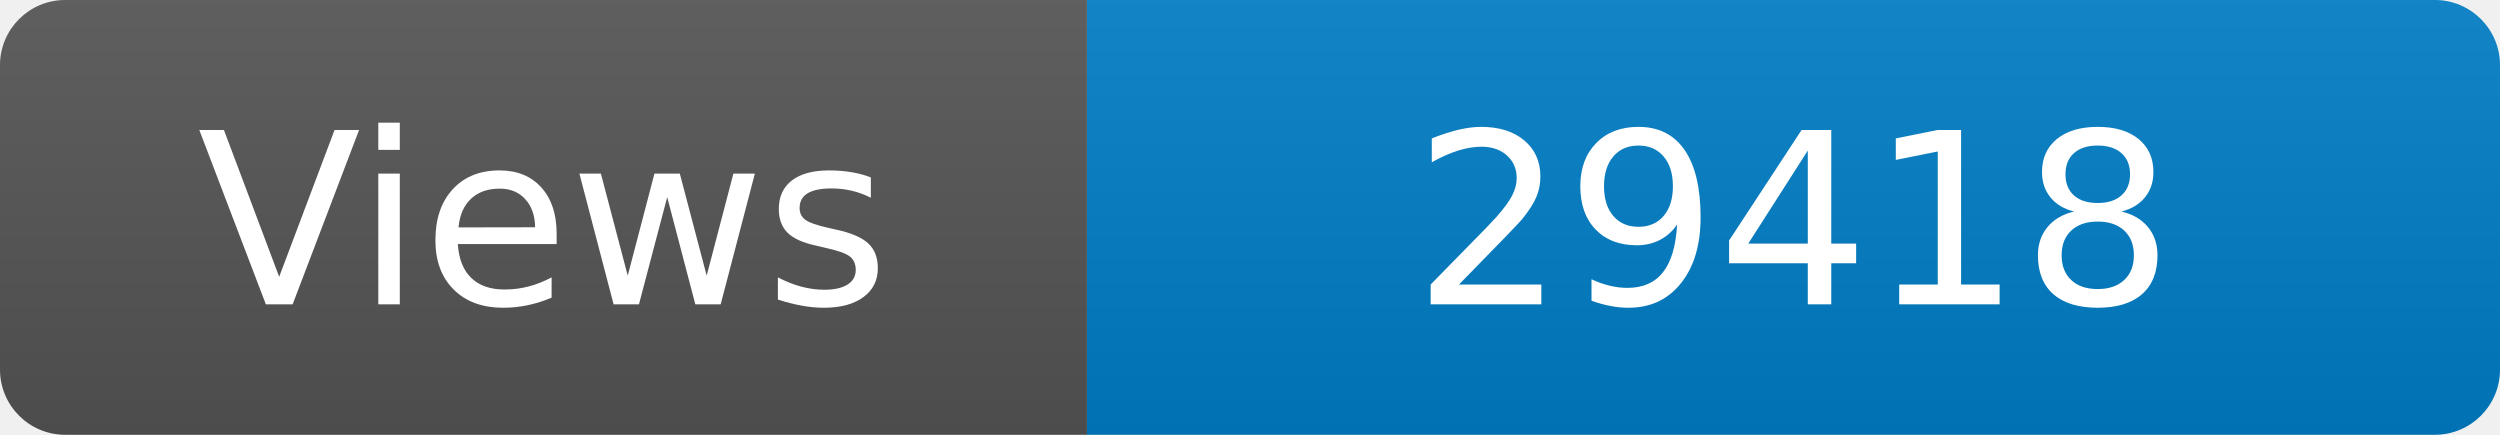
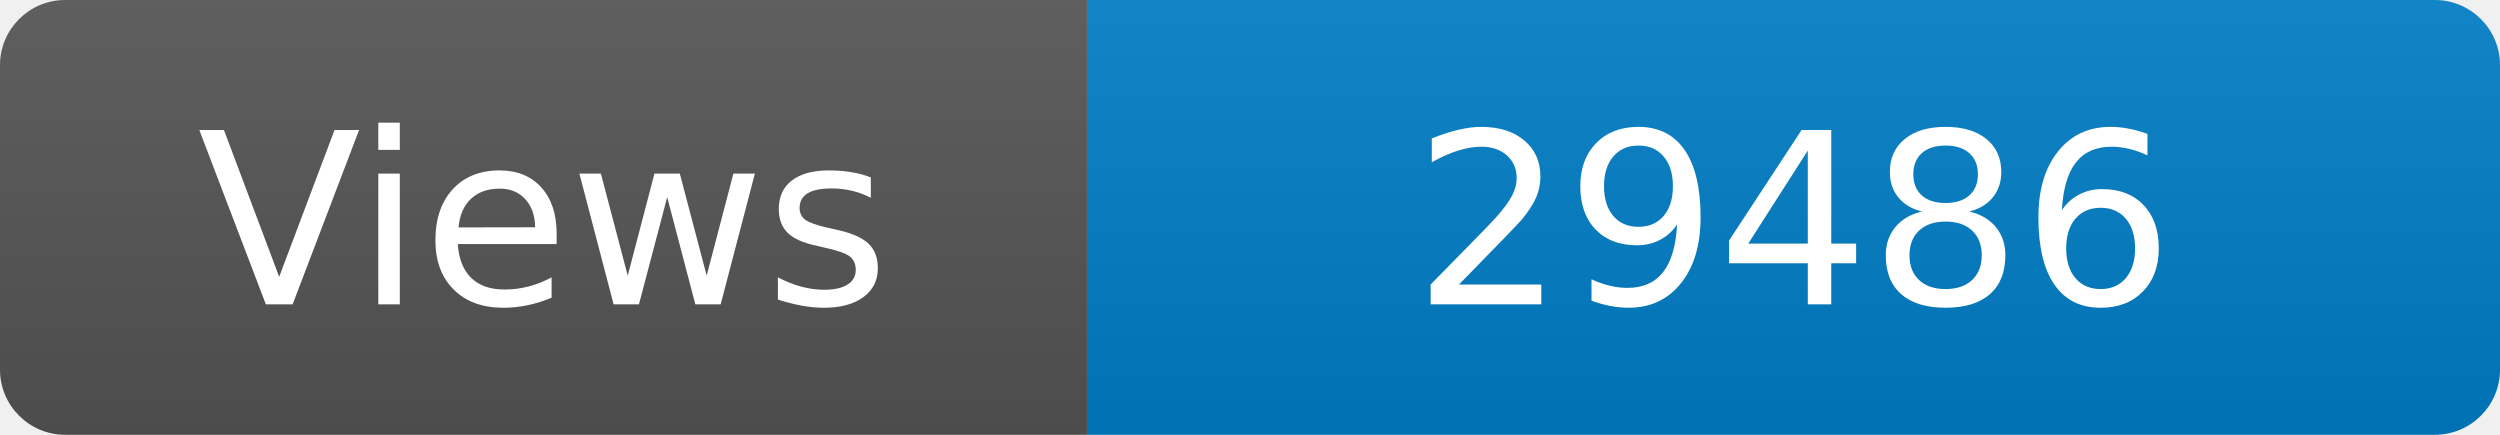
<svg xmlns="http://www.w3.org/2000/svg" width="115" height="20" role="img" aria-label="Maintained?: yes">
  <linearGradient id="s" x2="0" y2="100%">
    <stop offset="0" stop-color="#bbb" stop-opacity=".1" />
    <stop offset="1" stop-opacity=".1" />
  </linearGradient>
  <clipPath id="r">
    <rect width="115" height="20" rx="3" fill="#fff" />
  </clipPath>
  <g clip-path="url(#r)">
    <rect width="50" height="20" fill="#555" />
    <rect x="50" width="160" height="20" fill="#007ec6" />
    <rect width="115" height="20" fill="url(#s)" />
  </g>
  <g fill="#fff" text-anchor="middle" font-family="Verdana,Geneva,DejaVu Sans,sans-serif" font-size="110">
    <text x="250" y="140" transform="scale(.1)" fill="#fff">Views</text>
-     <text x="825" y="140" transform="scale(.1)" fill="#fff">29418</text>
+     <text x="825" y="140" transform="scale(.1)" fill="#fff">29486</text>
  </g>
</svg>
